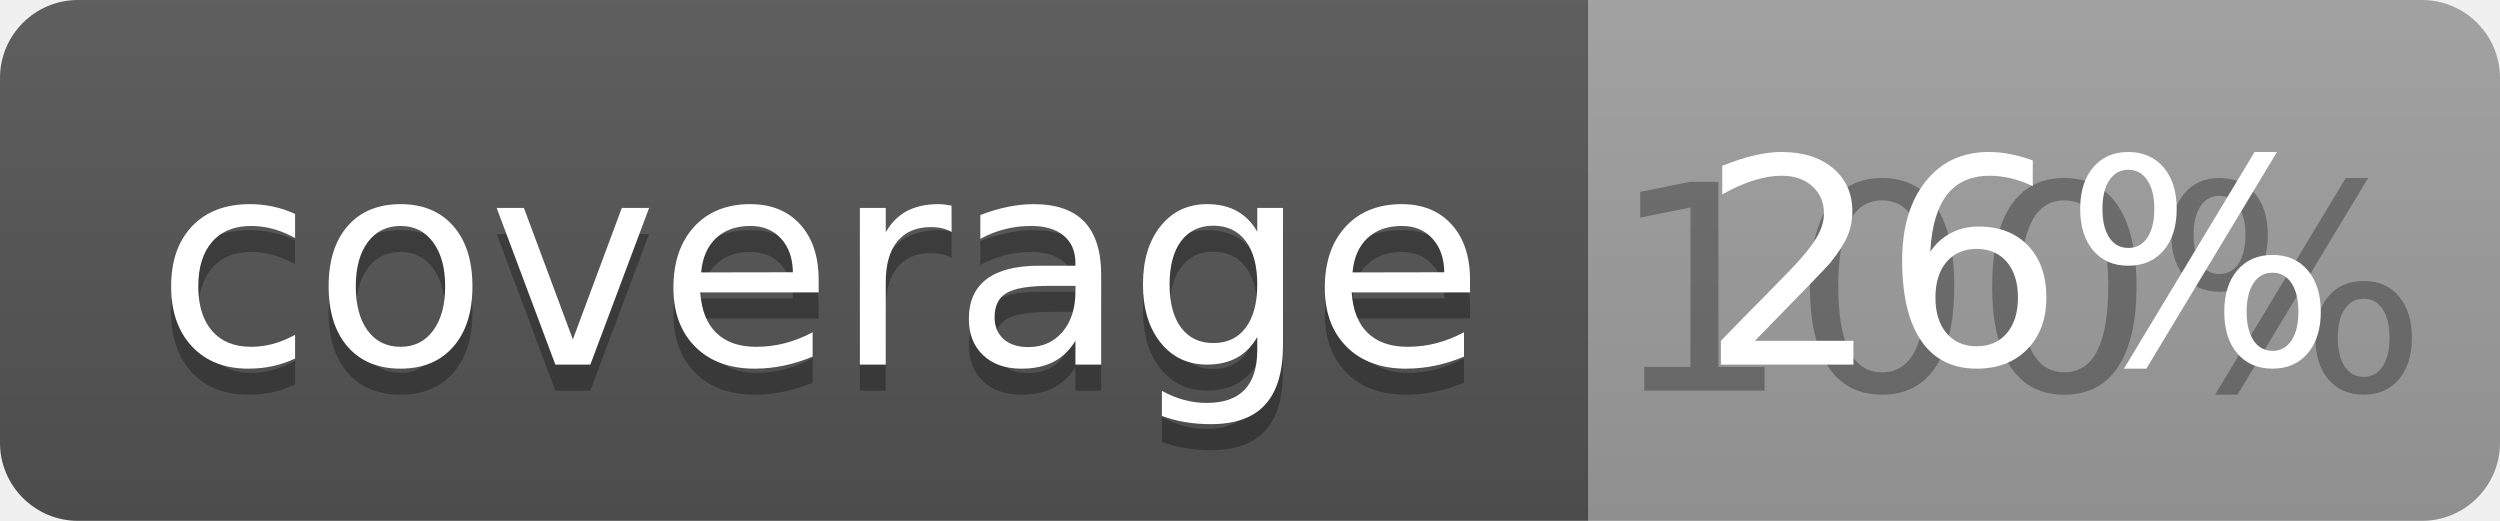
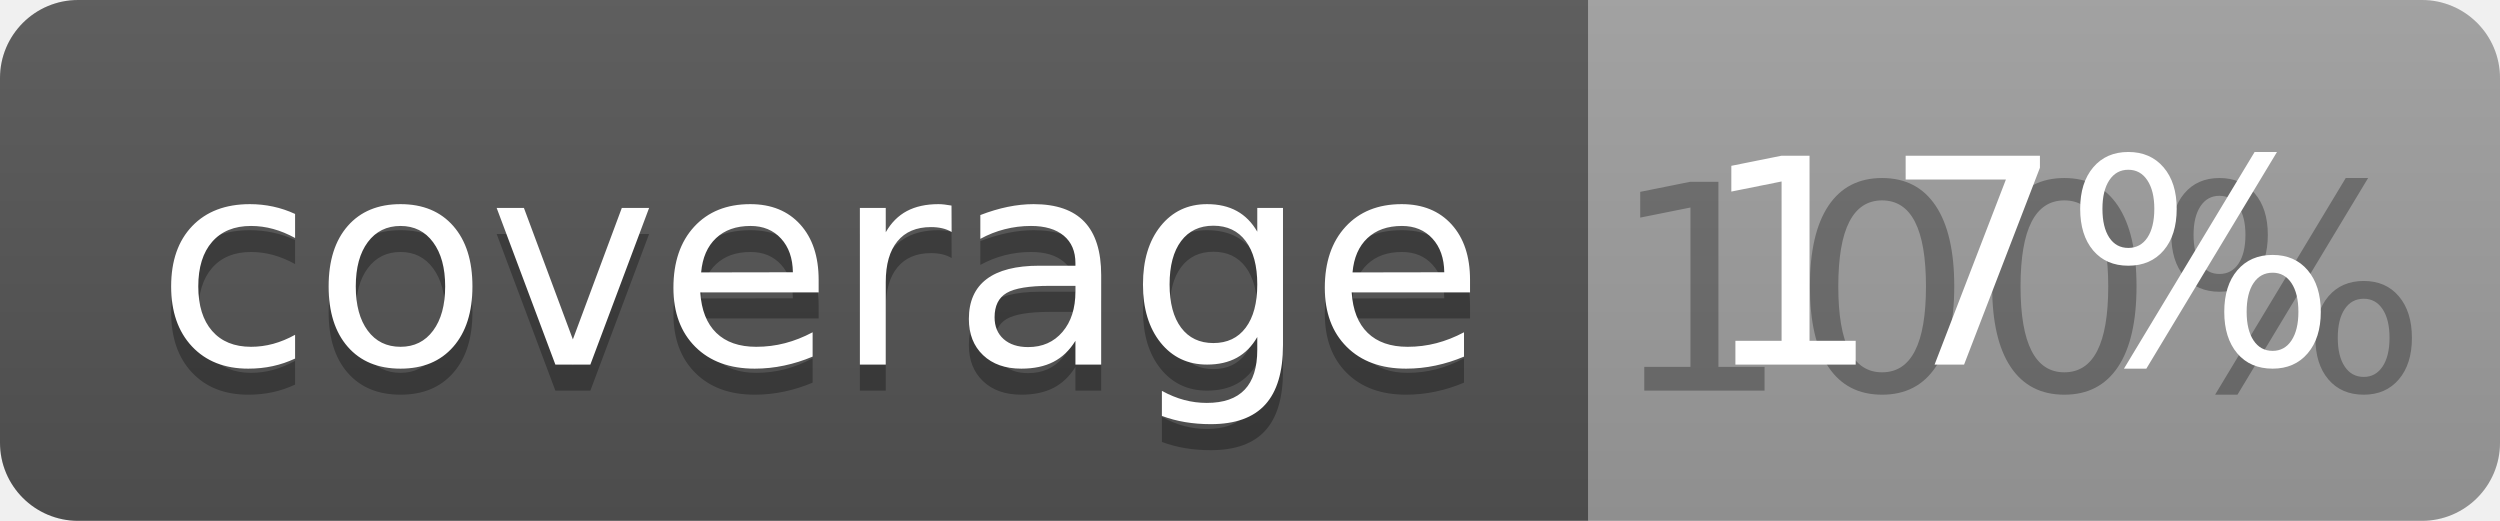
<svg xmlns="http://www.w3.org/2000/svg" width="96" height="20">
  <linearGradient id="b" x2="0" y2="100%">
    <stop offset="0" stop-color="#bbb" stop-opacity=".1" />
    <stop offset="1" stop-opacity=".1" />
  </linearGradient>
  <clipPath id="a">
    <rect width="96" height="20" rx="3" fill="#fff" />
  </clipPath>
  <g clip-path="url(#a)">
    <path fill="#555" d="M0 0h61v20H0z" />
    <path fill="#9F9F9F" d="M61 0h35v20H61z" />
    <path fill="url(#b)" d="M0 0h96v20H0z" />
  </g>
  <g fill="#fff" text-anchor="middle" font-family="DejaVu Sans,Verdana,Geneva,sans-serif" font-size="110">
    <text x="315" y="150" fill="#010101" fill-opacity=".3" transform="scale(.1)" textLength="510">coverage</text>
    <text x="315" y="140" transform="scale(.1)" textLength="510">coverage</text>
    <text x="775" y="150" fill="#010101" fill-opacity=".3" transform="scale(.1)" textLength="250">100%</text>
-     <text x="775" y="140" transform="scale(.1)" textLength="250">26%</text>
+     <text x="775" y="140" transform="scale(.1)" textLength="250">17%</text>
  </g>
</svg>
